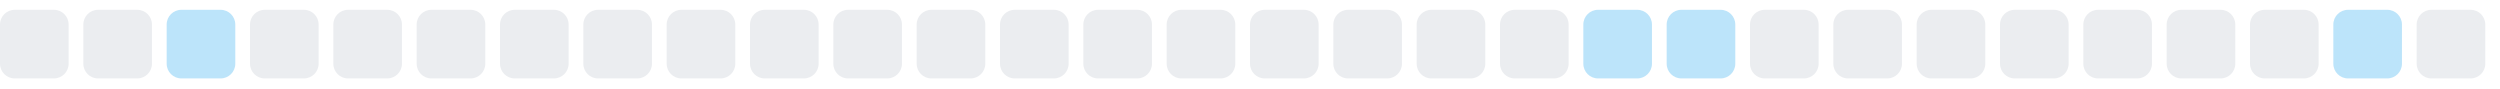
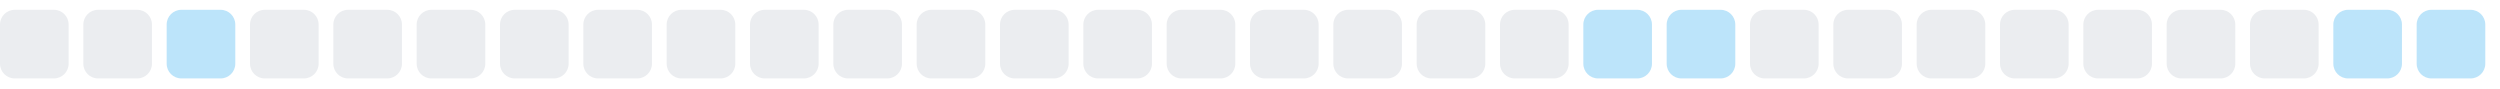
<svg xmlns="http://www.w3.org/2000/svg" width="255" height="9">
  <style>
        .level0 { fill: #ebedf0; }
        .level1 { fill: #bce4fa; }
        .level2 { fill: #75c7f7; }
        .level3 { fill: #30a9f2; }
        .level4 { fill: #008ee6; }
        @media (prefers-color-scheme: dark) {
          .level0 { fill: #161b22; }
          .level1 { fill: #0b3b5c; }
          .level2 { fill: #0a6299; }
          .level3 { fill: #008ee6; }
          .level4 { fill: #5bc4ff; }
        }
      </style>
  <rect x="0.0" y="1" width="7" height="7" rx="1.5" ry="1.5" class="level0" />
  <rect x="8.5" y="1" width="7" height="7" rx="1.5" ry="1.5" class="level0" />
  <rect x="17.0" y="1" width="7" height="7" rx="1.5" ry="1.5" class="level1" />
  <rect x="25.5" y="1" width="7" height="7" rx="1.5" ry="1.5" class="level0" />
  <rect x="34.0" y="1" width="7" height="7" rx="1.5" ry="1.5" class="level0" />
  <rect x="42.5" y="1" width="7" height="7" rx="1.5" ry="1.5" class="level0" />
  <rect x="51.0" y="1" width="7" height="7" rx="1.5" ry="1.5" class="level0" />
  <rect x="59.5" y="1" width="7" height="7" rx="1.5" ry="1.5" class="level0" />
  <rect x="68.0" y="1" width="7" height="7" rx="1.5" ry="1.5" class="level0" />
  <rect x="76.5" y="1" width="7" height="7" rx="1.5" ry="1.5" class="level0" />
  <rect x="85.0" y="1" width="7" height="7" rx="1.5" ry="1.5" class="level0" />
  <rect x="93.5" y="1" width="7" height="7" rx="1.5" ry="1.5" class="level0" />
  <rect x="102.0" y="1" width="7" height="7" rx="1.5" ry="1.5" class="level0" />
  <rect x="110.5" y="1" width="7" height="7" rx="1.5" ry="1.5" class="level0" />
  <rect x="119.0" y="1" width="7" height="7" rx="1.5" ry="1.5" class="level0" />
  <rect x="127.5" y="1" width="7" height="7" rx="1.5" ry="1.5" class="level0" />
  <rect x="136.0" y="1" width="7" height="7" rx="1.5" ry="1.5" class="level0" />
  <rect x="144.5" y="1" width="7" height="7" rx="1.5" ry="1.5" class="level0" />
  <rect x="153.0" y="1" width="7" height="7" rx="1.5" ry="1.5" class="level0" />
  <rect x="161.5" y="1" width="7" height="7" rx="1.5" ry="1.5" class="level1" />
  <rect x="170.0" y="1" width="7" height="7" rx="1.5" ry="1.5" class="level1" />
  <rect x="178.5" y="1" width="7" height="7" rx="1.5" ry="1.5" class="level0" />
  <rect x="187.0" y="1" width="7" height="7" rx="1.5" ry="1.5" class="level0" />
  <rect x="195.5" y="1" width="7" height="7" rx="1.5" ry="1.5" class="level0" />
  <rect x="204.0" y="1" width="7" height="7" rx="1.5" ry="1.5" class="level0" />
  <rect x="212.5" y="1" width="7" height="7" rx="1.5" ry="1.5" class="level0" />
  <rect x="221.0" y="1" width="7" height="7" rx="1.5" ry="1.5" class="level0" />
  <rect x="229.5" y="1" width="7" height="7" rx="1.5" ry="1.5" class="level0" />
  <rect x="238.0" y="1" width="7" height="7" rx="1.5" ry="1.5" class="level1" />
-   <rect x="246.5" y="1" width="7" height="7" rx="1.5" ry="1.5" class="level0" />
+   <rect x="246.5" y="1" width="7" height="7" rx="1.5" ry="1.5" class="level1" />
</svg>
